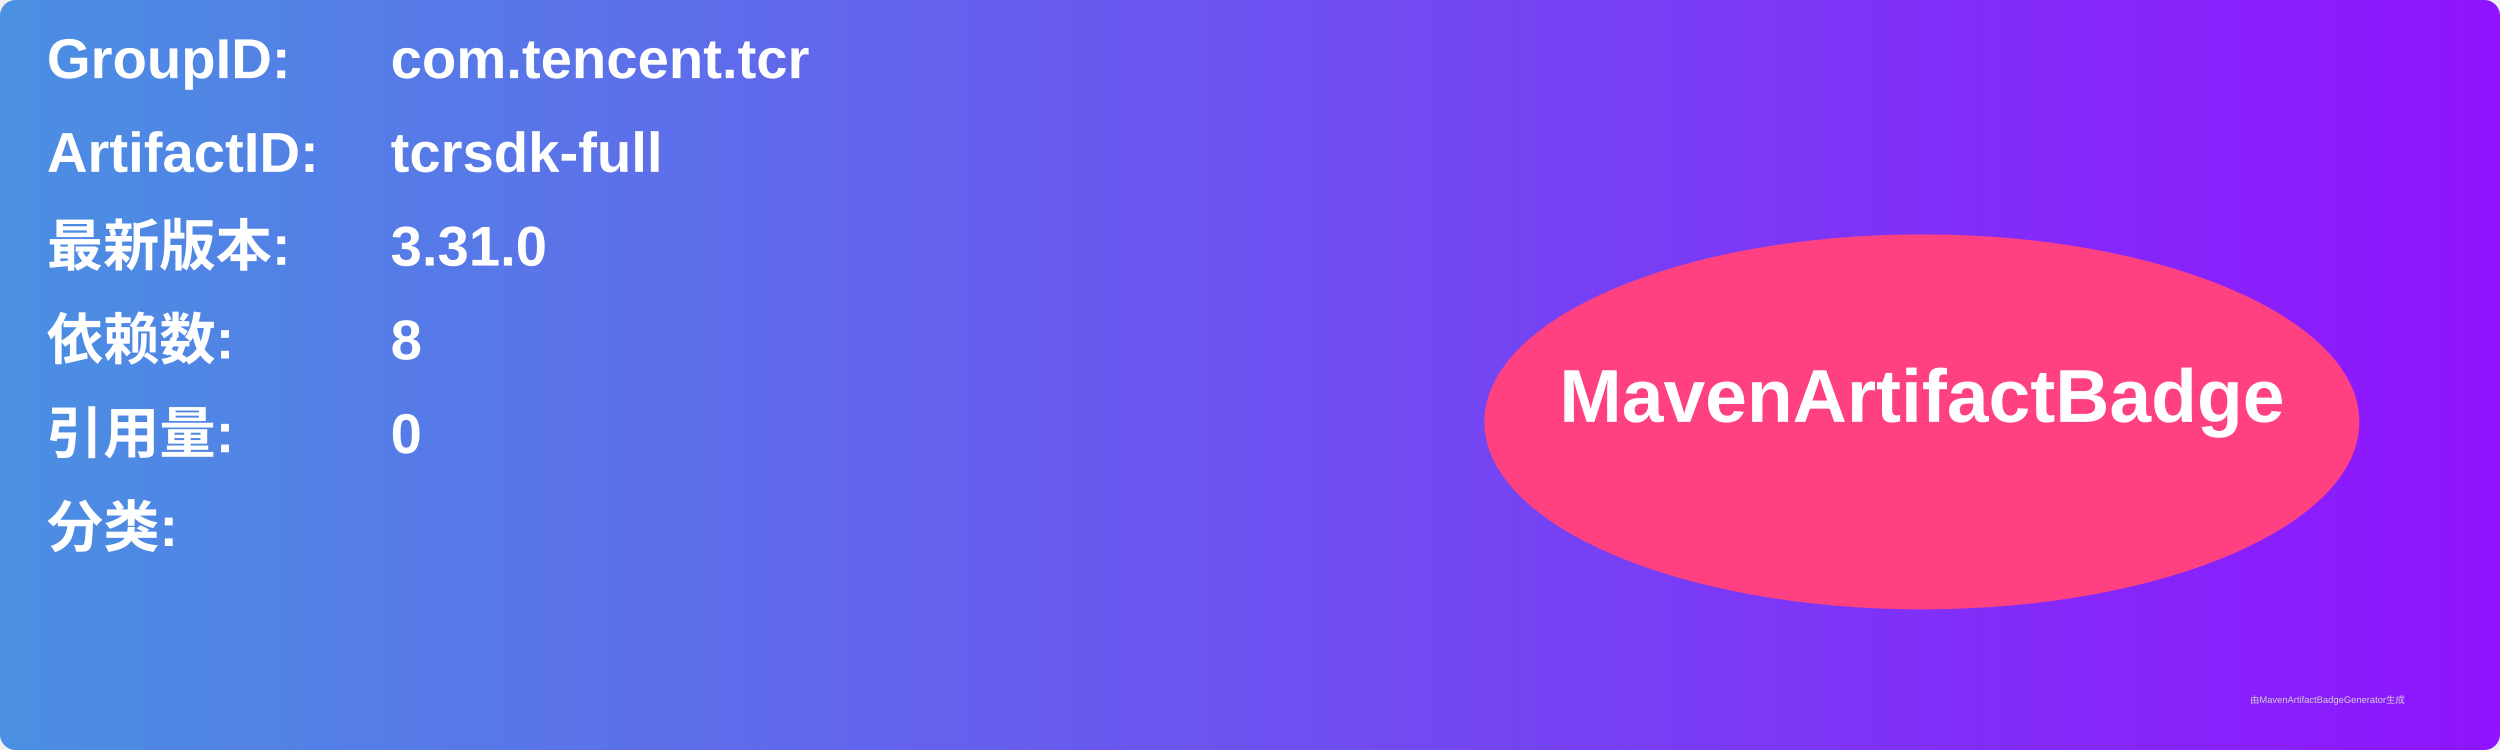
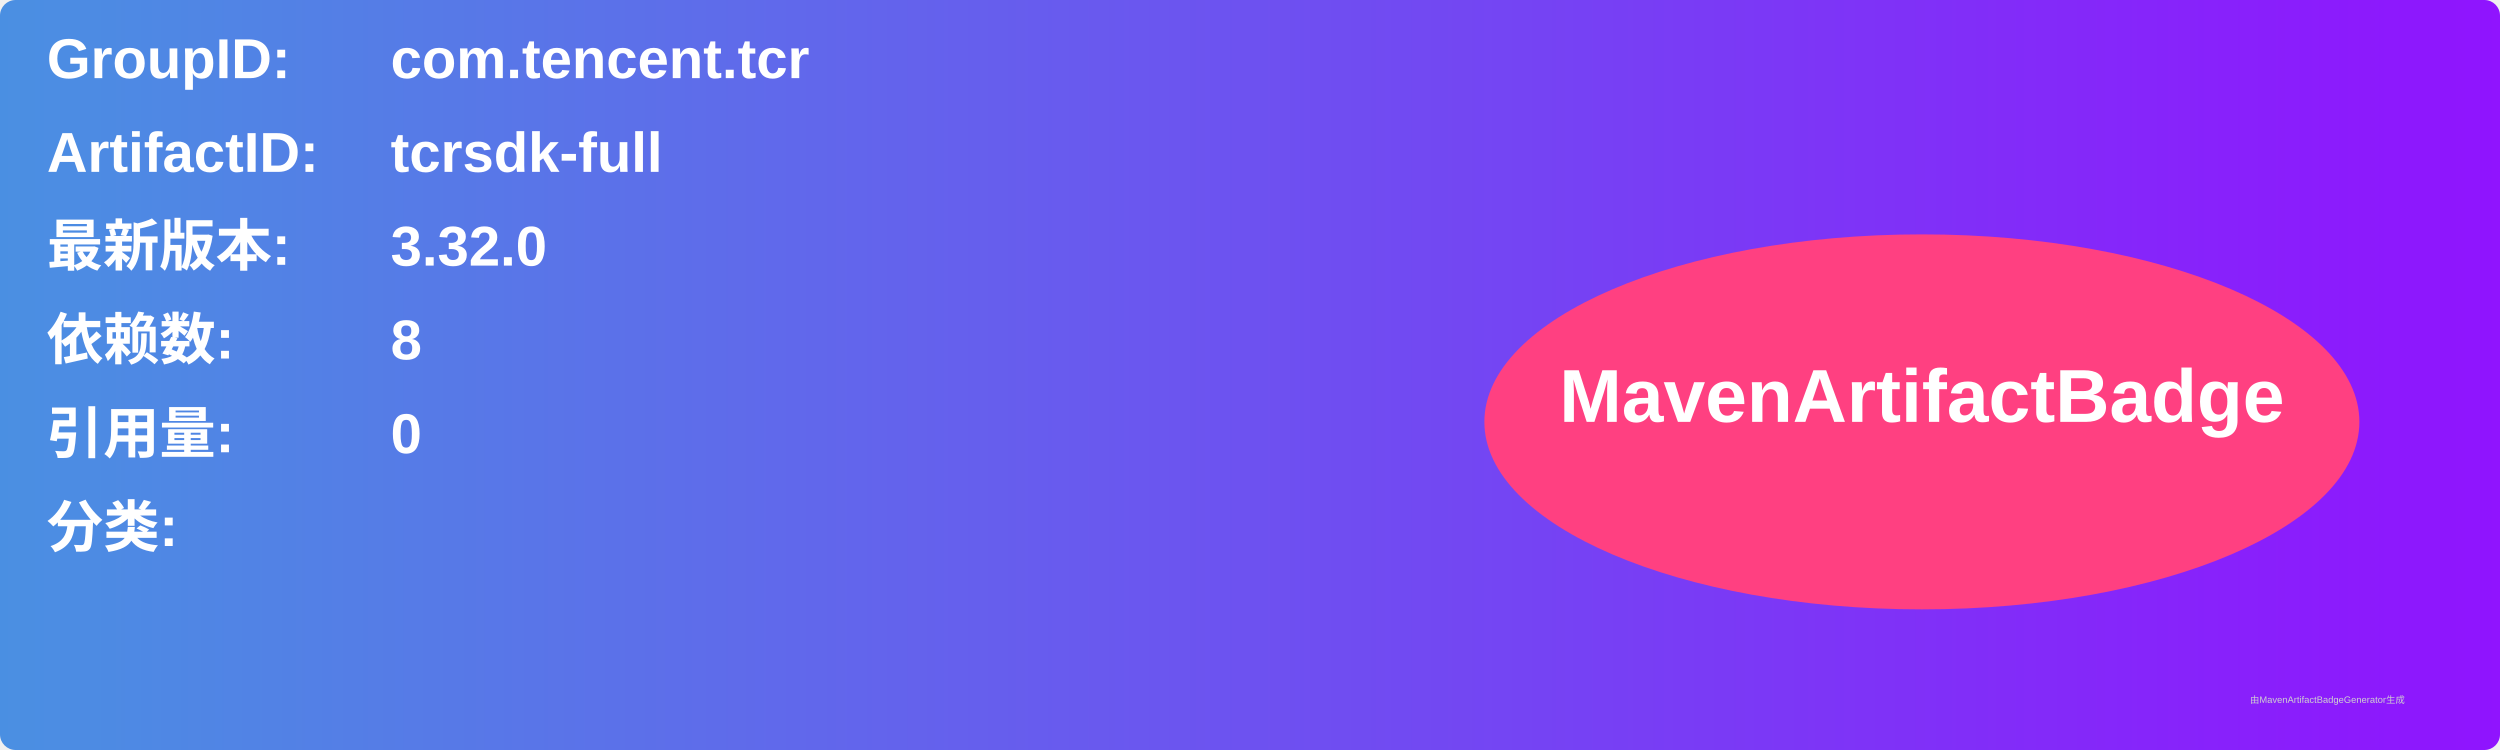
<svg xmlns="http://www.w3.org/2000/svg" width="800" height="240" viewBox="0 0 800 240">
  <linearGradient id="grad" x1="0%" y1="0%" x2="100%" y2="0%">
    <stop offset="0%" stop-color="#4a90e2" />
    <stop offset="100%" stop-color="#9013fe" />
  </linearGradient>
  <rect width="100%" height="100%" rx="5" ry="5" fill="url(#grad)" />
  <g transform="translate(15, 15)">
    <text x="0" y="10" font-family="Arial" font-size="18" fill="white" font-weight="bold" width="260">GroupID:</text>
    <text x="110" y="10" font-family="Arial" font-size="18" fill="white" font-weight="bold" width="460">com.tencent.tcr</text>
    <text x="0" y="40" font-family="Arial" font-size="18" fill="white" font-weight="bold" width="260">ArtifactID:</text>
    <text x="110" y="40" font-family="Arial" font-size="18" fill="white" font-weight="bold" width="460">tcrsdk-full</text>
    <text x="0" y="70" font-family="Arial" font-size="18" fill="white" font-weight="bold">最新版本:</text>
    <text x="110" y="70" font-family="Arial" font-size="18" fill="white" font-weight="bold">
-       <tspan font-weight="bold">3.31.0</tspan>
+       <tspan font-weight="bold">3.32.0</tspan>
    </text>
    <text x="0" y="100" font-family="Arial" font-size="18" fill="white" font-weight="bold">依赖数: </text>
    <text x="110" y="100" font-family="Arial" font-size="18" fill="white">
      <tspan font-weight="bold">8</tspan>
    </text>
    <text x="0" y="130" font-family="Arial" font-size="18" fill="white" font-weight="bold">引用量: </text>
    <text x="110" y="130" font-family="Arial" font-size="18" fill="white">
      <tspan font-weight="bold">0</tspan>
    </text>
    <text x="0" y="160" font-family="Arial" font-size="18" fill="white" font-weight="bold">分类:</text>
    <text x="10" y="190" font-family="Arial" font-size="10" fill="white">
      <tspan font-weight="bold" />
    </text>
    <ellipse cx="600" cy="120" rx="140" ry="60" fill="#ff4081" />
    <text x="600" y="120" text-anchor="middle" font-family="Arial" font-size="24" fill="white" font-weight="bold">MavenArtifactBadge</text>
  </g>
  <text x="720" y="225" font-family="Arial" font-size="3" fill="#d0d0d0">由MavenArtifactBadgeGenerator生成</text>
</svg>
